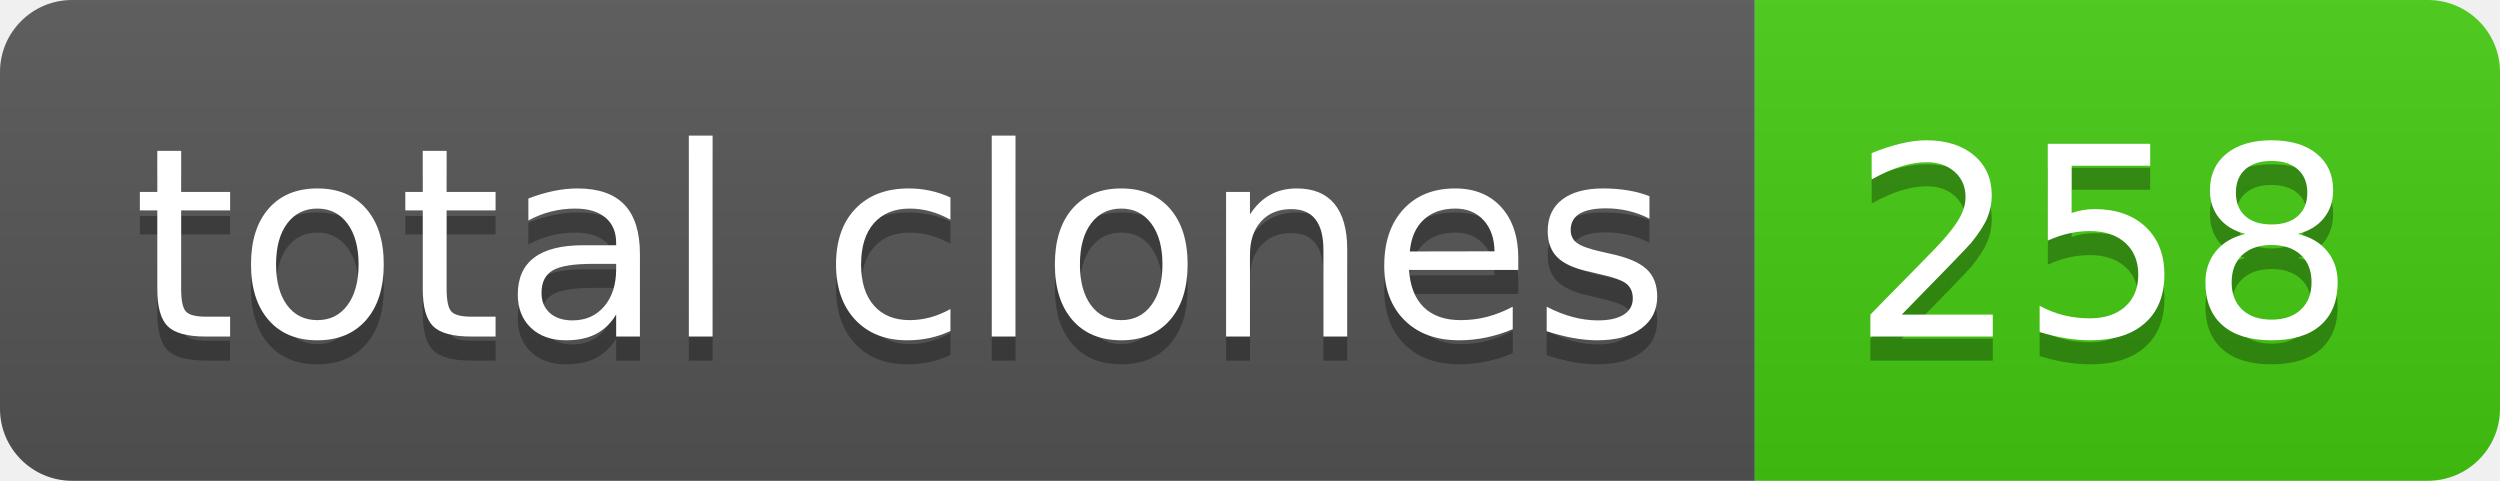
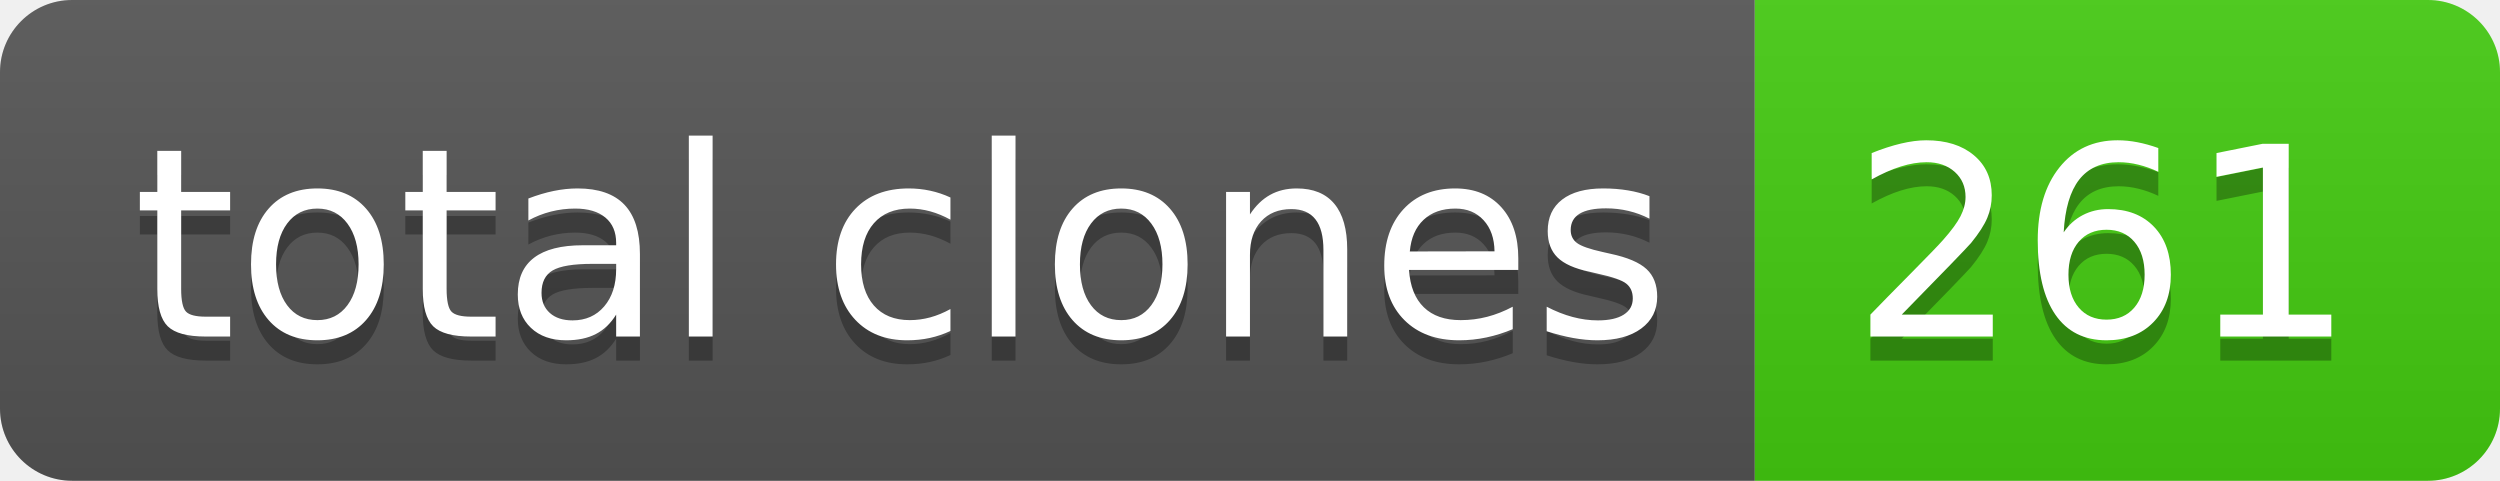
- <svg xmlns="http://www.w3.org/2000/svg" width="104" height="20" role="img" aria-label="total clones: 258">
+ <svg xmlns="http://www.w3.org/2000/svg" width="104" height="20" role="img" aria-label="total clones: 261">
  <linearGradient id="s" x2="0" y2="100%">
    <stop offset="0" stop-color="#bbb" stop-opacity=".1" />
    <stop offset="1" stop-opacity=".1" />
  </linearGradient>
  <clipPath id="r">
    <rect width="104" height="20" rx="3" fill="#fff" />
  </clipPath>
  <g clip-path="url(#r)">
    <rect width="73" height="20" fill="#555" />
    <rect x="73" width="31" height="20" fill="#4c1" />
    <rect width="104" height="20" fill="url(#s)" />
  </g>
  <g fill="#fff" text-anchor="middle" font-family="Verdana,Geneva,DejaVu Sans,sans-serif" text-rendering="geometricPrecision" font-size="110">
    <text aria-hidden="true" x="375" y="150" fill="#010101" fill-opacity=".3" transform="scale(.1)" textLength="630">total clones</text>
    <text x="375" y="140" transform="scale(.1)" fill="#fff" textLength="630">total clones</text>
-     <text aria-hidden="true" x="875" y="150" fill="#010101" fill-opacity=".3" transform="scale(.1)" textLength="210">258</text>
-     <text x="875" y="140" transform="scale(.1)" fill="#fff" textLength="210">258</text>
+     <text aria-hidden="true" x="875" y="150" fill="#010101" fill-opacity=".3" transform="scale(.1)" textLength="210">261</text>
+     <text x="875" y="140" transform="scale(.1)" fill="#fff" textLength="210">261</text>
  </g>
</svg>
